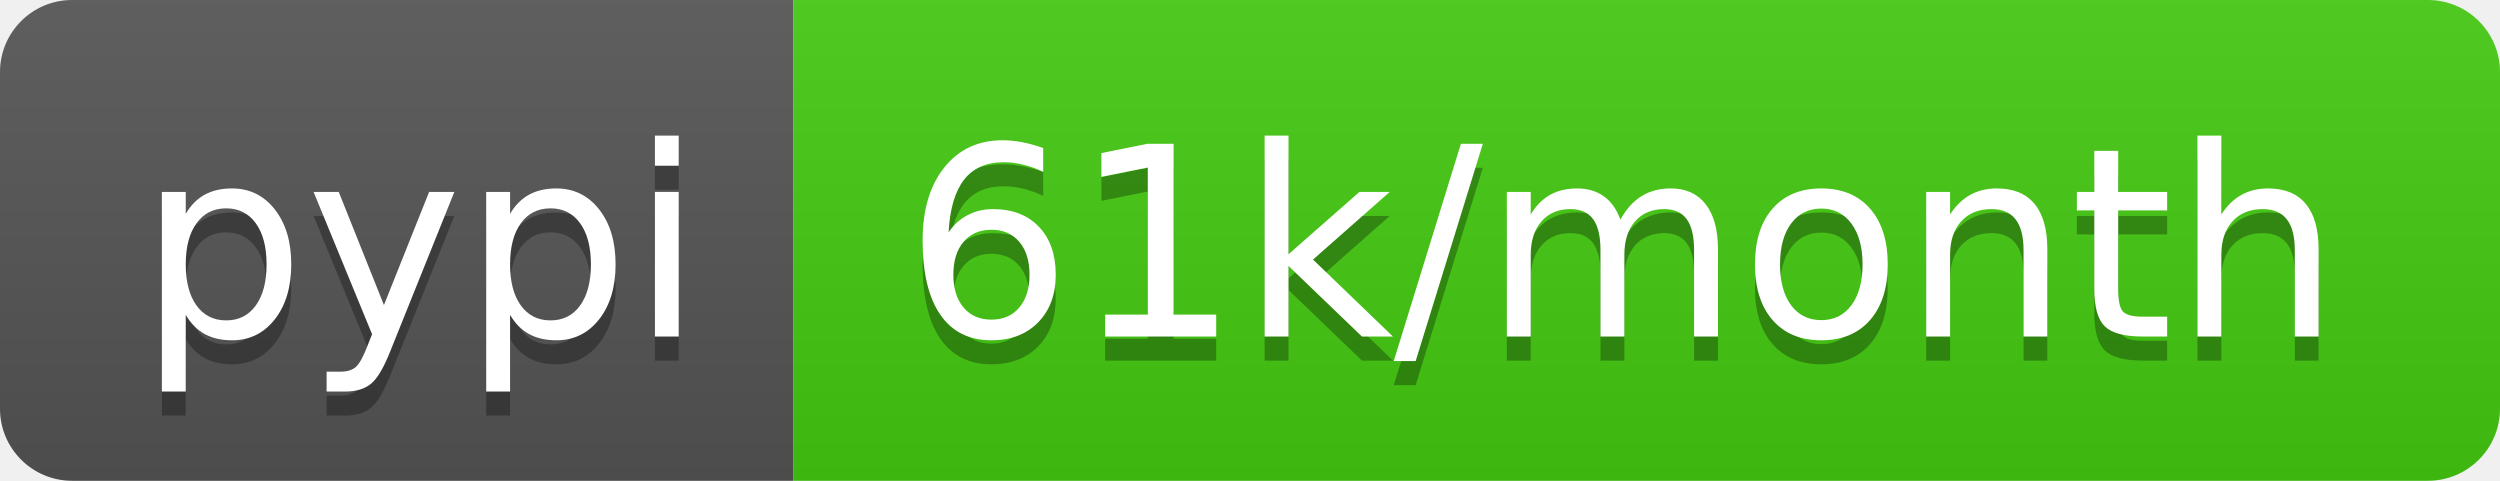
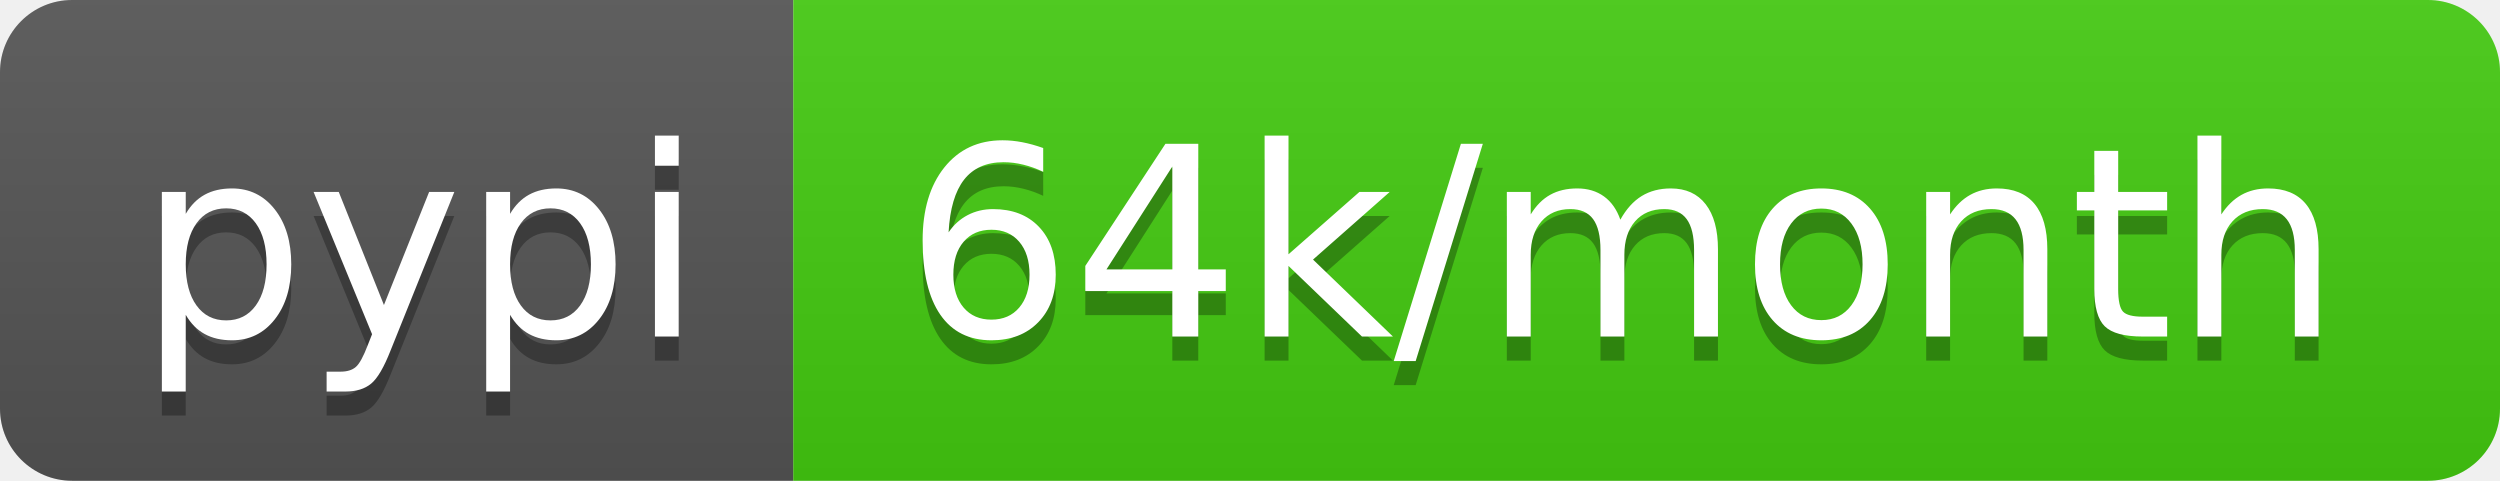
<svg xmlns="http://www.w3.org/2000/svg" width="104" height="20">
  <linearGradient id="b" x2="0" y2="100%">
    <stop offset="0" stop-color="#bbb" stop-opacity=".1" />
    <stop offset="1" stop-opacity=".1" />
  </linearGradient>
  <clipPath id="a">
    <rect width="104" height="20" rx="3" fill="#fff" />
  </clipPath>
  <g clip-path="url(#a)">
    <path fill="#555" d="M0 0h33v20H0z" />
    <path fill="#4c1" d="M33 0h71v20H33z" />
    <path fill="url(#b)" d="M0 0h104v20H0z" />
  </g>
  <g fill="#fff" text-anchor="middle" font-family="DejaVu Sans,Verdana,Geneva,sans-serif" font-size="110">
    <text x="175" y="150" fill="#010101" fill-opacity=".3" transform="scale(.1)" textLength="230">pypi</text>
    <text x="175" y="140" transform="scale(.1)" textLength="230">pypi</text>
-     <text x="675" y="150" fill="#010101" fill-opacity=".3" transform="scale(.1)" textLength="610">61k/month</text>
-     <text x="675" y="140" transform="scale(.1)" textLength="610">61k/month</text>
+     <text x="675" y="150" fill="#010101" fill-opacity=".3" transform="scale(.1)" textLength="610">64k/month</text>
+     <text x="675" y="140" transform="scale(.1)" textLength="610">64k/month</text>
  </g>
</svg>
